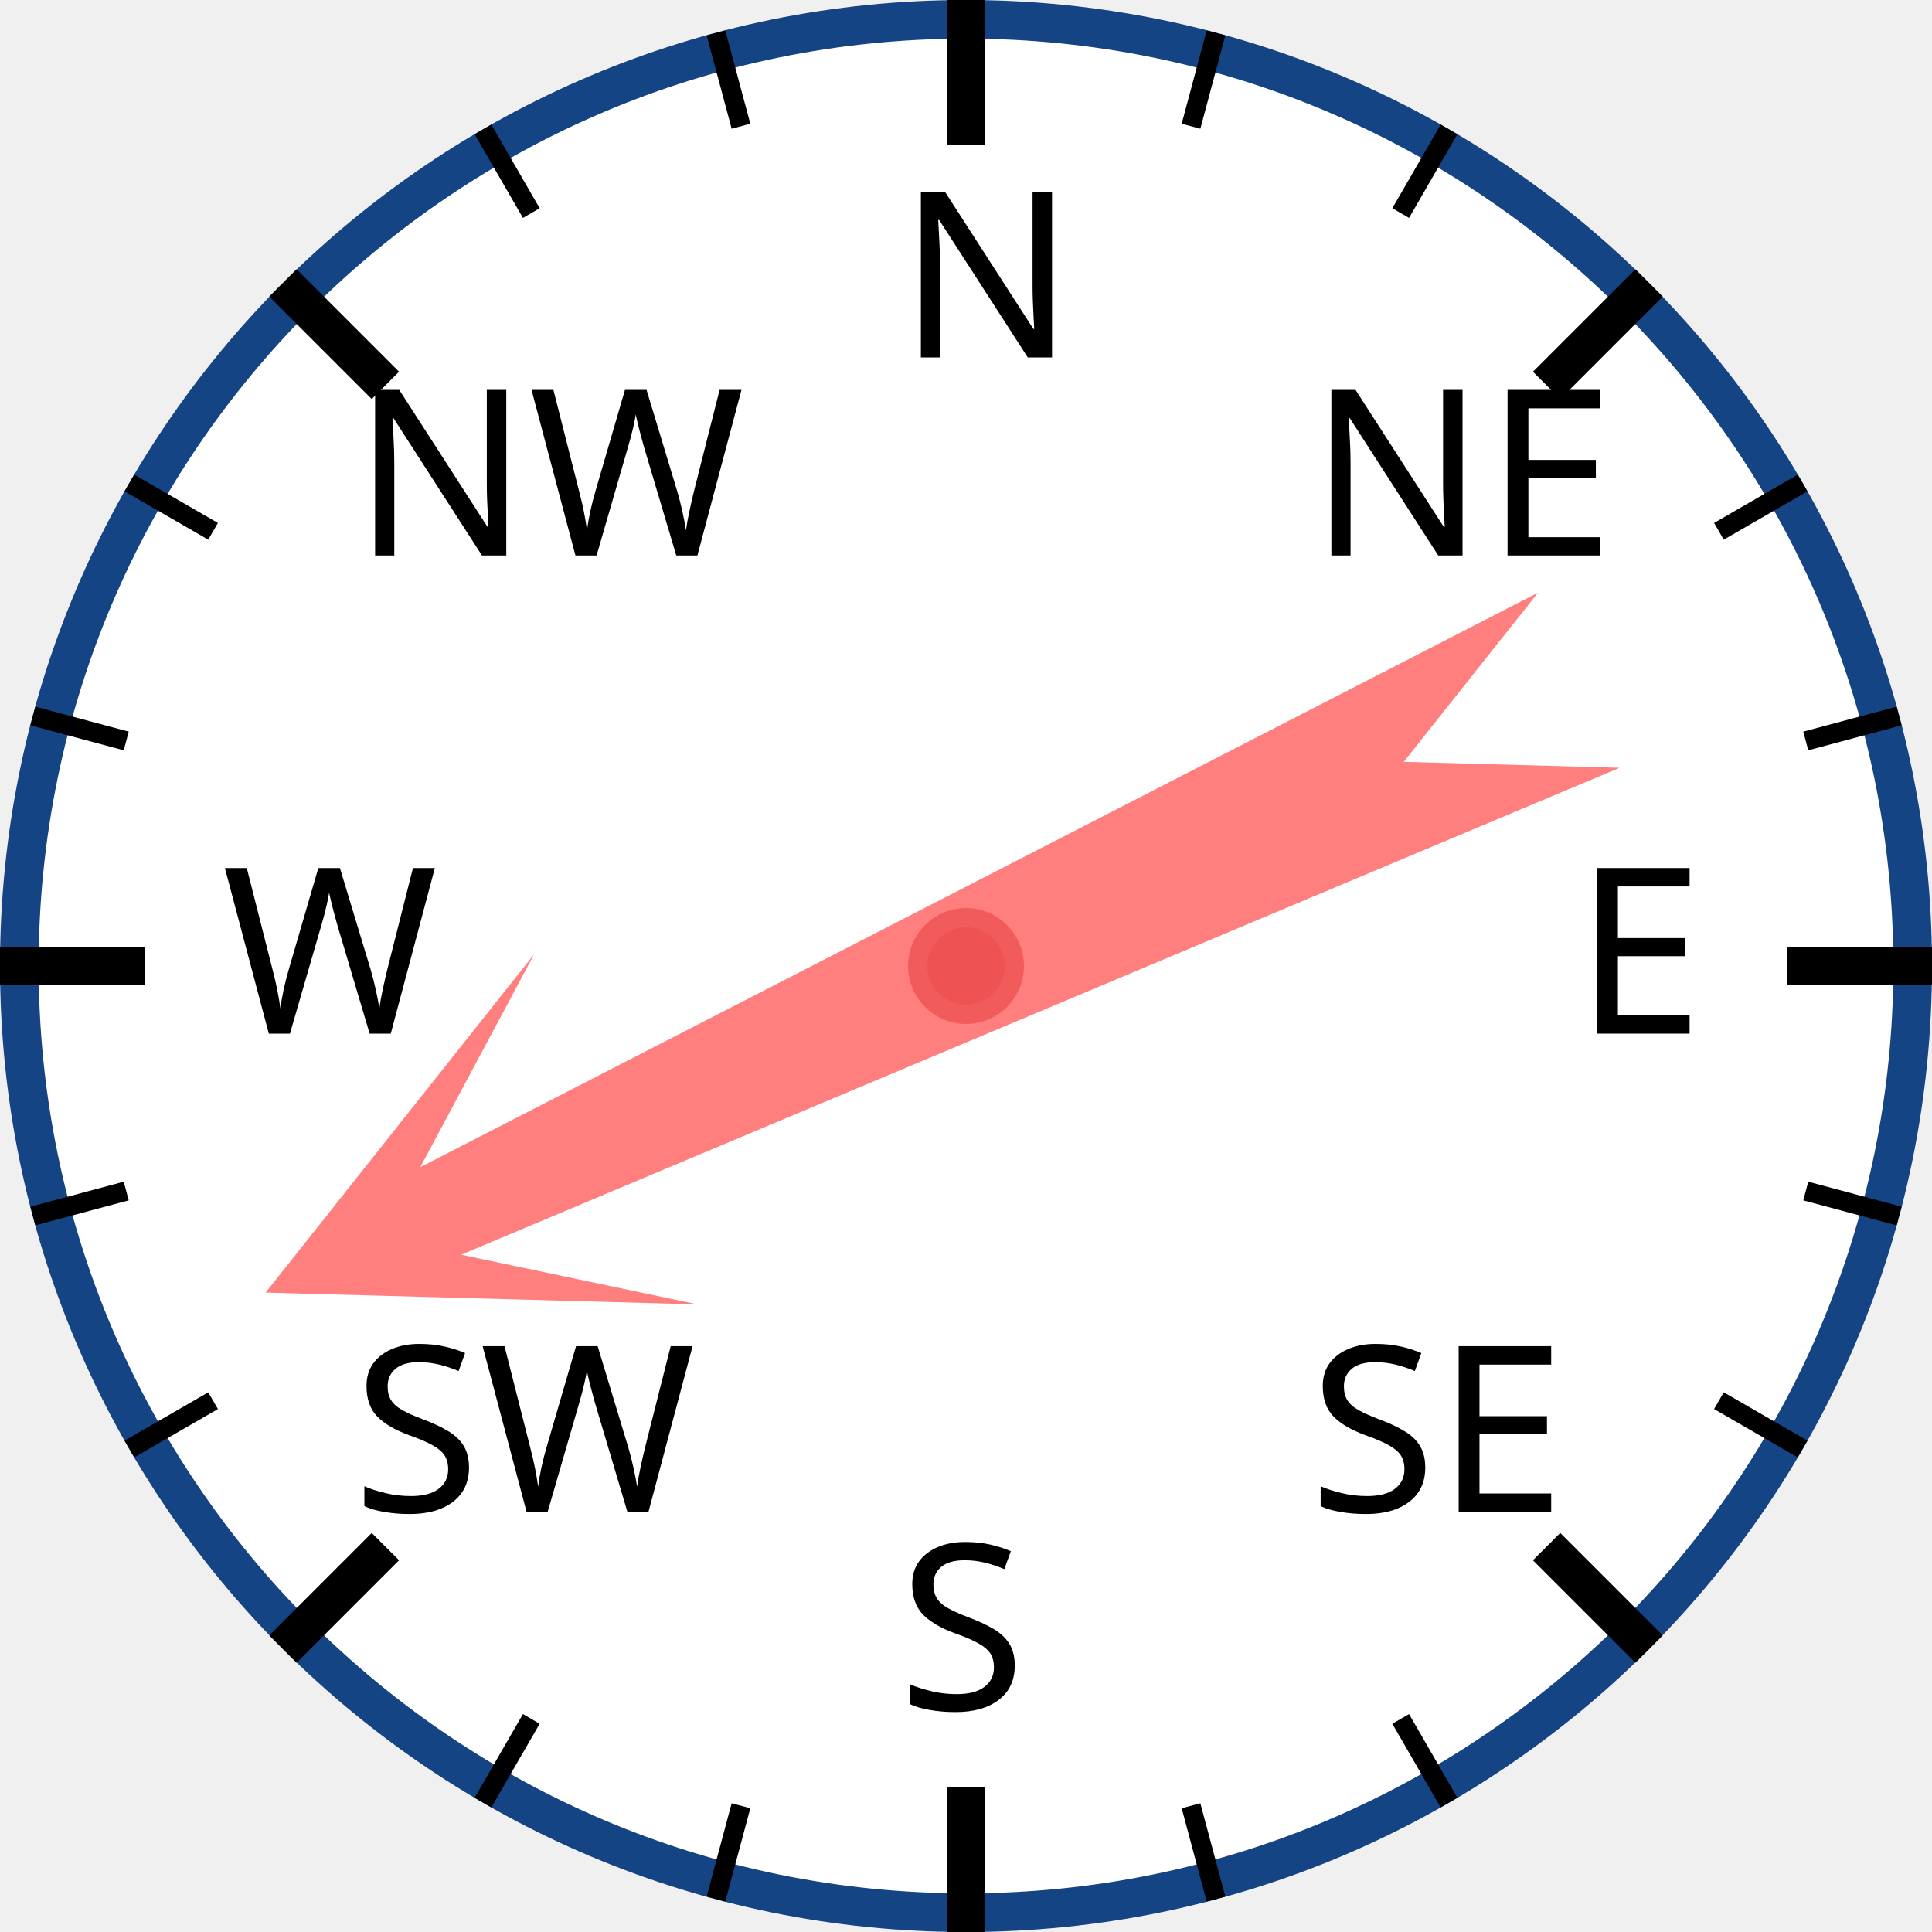
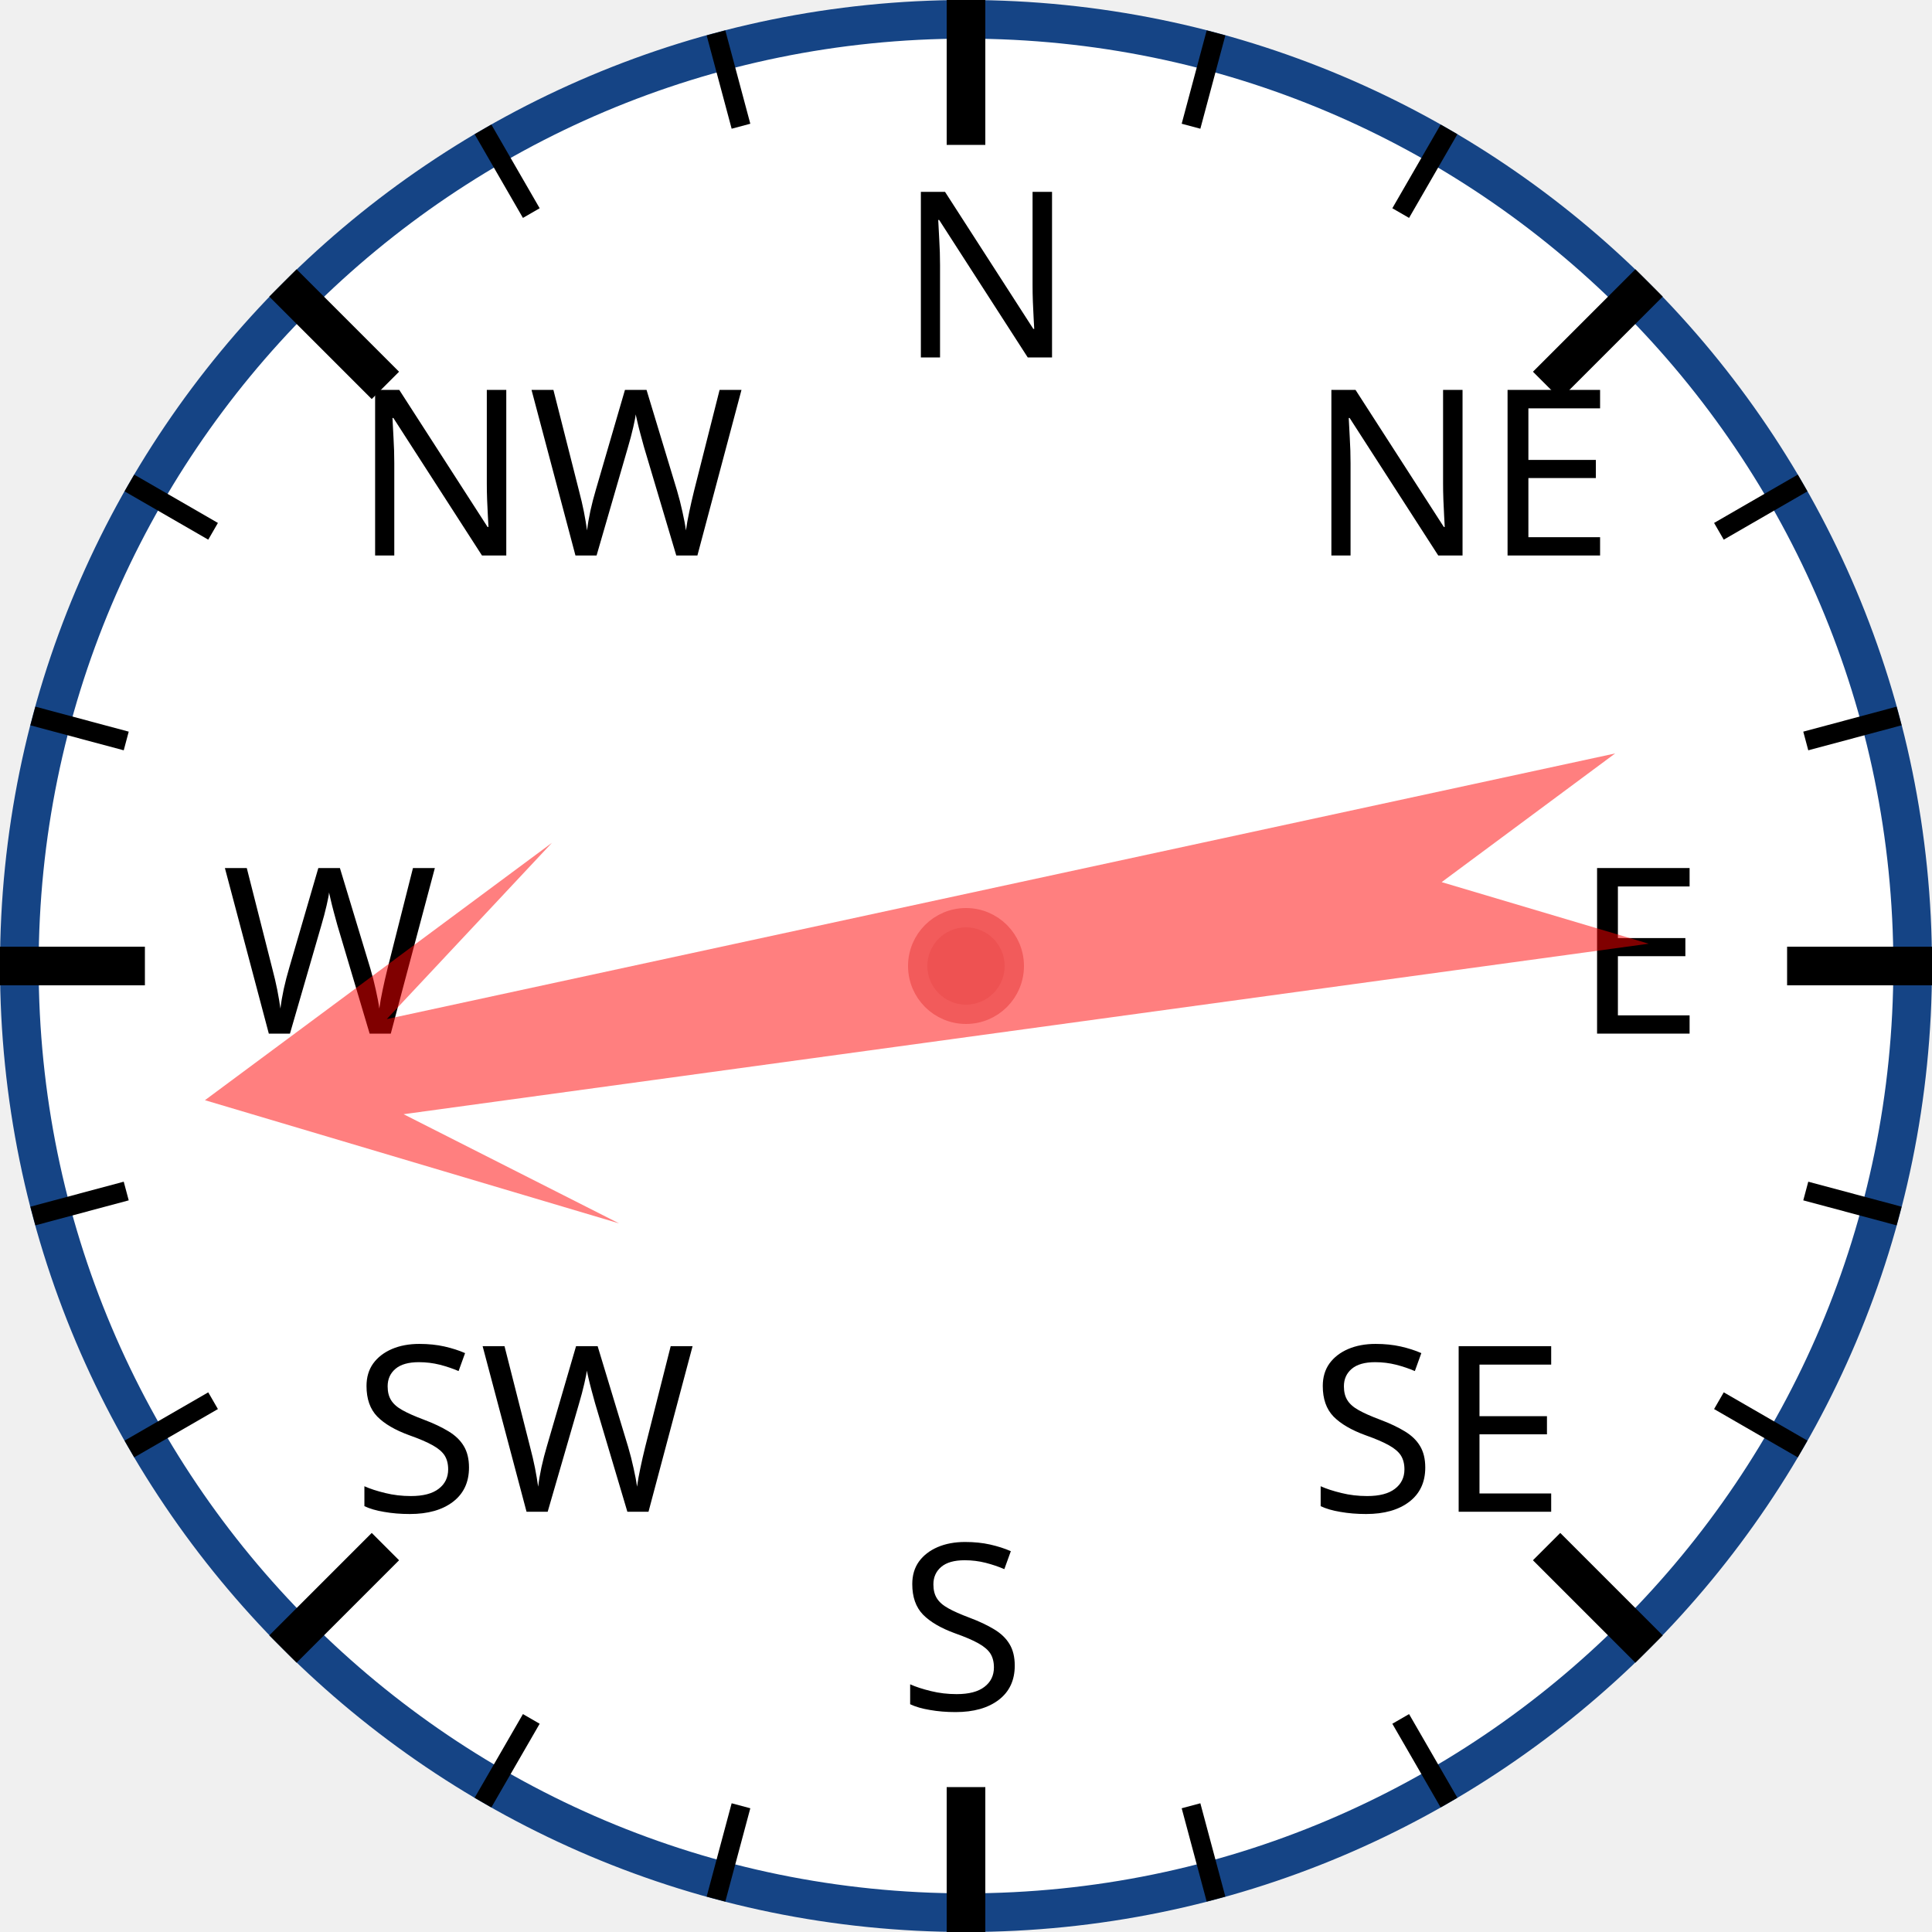
<svg xmlns="http://www.w3.org/2000/svg" width="120px" height="120px" viewBox="0 0 200 200">
  <circle cx="100" cy="100" r="98" style="fill: white; stroke: #154485; stroke-width: 4;" />
  <text x="93.0" y="37.0" style="font-family: sans-serif; font-size: 18pt;">N</text>
  <line x1="100.0" y1="0.0" x2="100.0" y2="15.0" style="stroke: black; stroke-width: 4;" />
  <line x1="74.118" y1="3.407" x2="76.706" y2="13.067" style="stroke: black; stroke-width: 2;" />
  <line x1="50" y1="13.397" x2="55" y2="22.058" style="stroke: black; stroke-width: 2;" />
  <text x="36.503" y="57.503" style="font-family: sans-serif; font-size: 18pt;">NW</text>
  <line x1="29.289" y1="29.289" x2="39.896" y2="39.896" style="stroke: black; stroke-width: 4;" />
  <line x1="13.397" y1="50" x2="22.058" y2="55" style="stroke: black; stroke-width: 2;" />
  <line x1="3.407" y1="74.118" x2="13.067" y2="76.706" style="stroke: black; stroke-width: 2;" />
  <text x="23.0" y="107.0" style="font-family: sans-serif; font-size: 18pt;">W</text>
  <line x1="0.0" y1="100.0" x2="15.0" y2="100.0" style="stroke: black; stroke-width: 4;" />
  <line x1="3.407" y1="125.882" x2="13.067" y2="123.294" style="stroke: black; stroke-width: 2;" />
  <line x1="13.397" y1="150" x2="22.058" y2="145" style="stroke: black; stroke-width: 2;" />
  <text x="36.503" y="156.497" style="font-family: sans-serif; font-size: 18pt;">SW</text>
  <line x1="29.289" y1="170.711" x2="39.896" y2="160.104" style="stroke: black; stroke-width: 4;" />
  <line x1="50" y1="186.603" x2="55" y2="177.942" style="stroke: black; stroke-width: 2;" />
  <line x1="74.118" y1="196.593" x2="76.706" y2="186.933" style="stroke: black; stroke-width: 2;" />
  <text x="93" y="177.0" style="font-family: sans-serif; font-size: 18pt;">S</text>
  <line x1="100" y1="200.0" x2="100" y2="185.0" style="stroke: black; stroke-width: 4;" />
  <line x1="125.882" y1="196.593" x2="123.294" y2="186.933" style="stroke: black; stroke-width: 2;" />
  <line x1="150.0" y1="186.603" x2="145.0" y2="177.942" style="stroke: black; stroke-width: 2;" />
  <text x="135.497" y="156.497" style="font-family: sans-serif; font-size: 18pt;">SE</text>
  <line x1="170.711" y1="170.711" x2="160.104" y2="160.104" style="stroke: black; stroke-width: 4;" />
  <line x1="186.603" y1="150" x2="177.942" y2="145" style="stroke: black; stroke-width: 2;" />
  <line x1="196.593" y1="125.882" x2="186.933" y2="123.294" style="stroke: black; stroke-width: 2;" />
  <text x="163.0" y="107" style="font-family: sans-serif; font-size: 18pt;">E</text>
  <line x1="200.0" y1="100" x2="185.0" y2="100" style="stroke: black; stroke-width: 4;" />
  <line x1="196.593" y1="74.118" x2="186.933" y2="76.706" style="stroke: black; stroke-width: 2;" />
  <line x1="186.603" y1="50" x2="177.942" y2="55" style="stroke: black; stroke-width: 2;" />
  <text x="135.497" y="57.503" style="font-family: sans-serif; font-size: 18pt;">NE</text>
  <line x1="170.711" y1="29.289" x2="160.104" y2="39.896" style="stroke: black; stroke-width: 4;" />
  <line x1="150" y1="13.397" x2="145" y2="22.058" style="stroke: black; stroke-width: 2;" />
  <line x1="125.882" y1="3.407" x2="123.294" y2="13.067" style="stroke: black; stroke-width: 2;" />
-   <polygon points="100 20 120 60 105 40 110 170 100 150 90 170 95 40 80 60" style="fill: red; fill-opacity: 0.5;" transform="rotate(245,100,100)" />
+   <polygon points="100 20 120 60 105 40 110 170 100 150 90 170 95 40 80 60" style="fill: red; fill-opacity: 0.5;" transform="rotate(260,100,100)" />
  <circle cx="100" cy="100" r="5" style="fill: #EE5252; stroke: #F25B5B; stroke-width: 2;" />
</svg>
